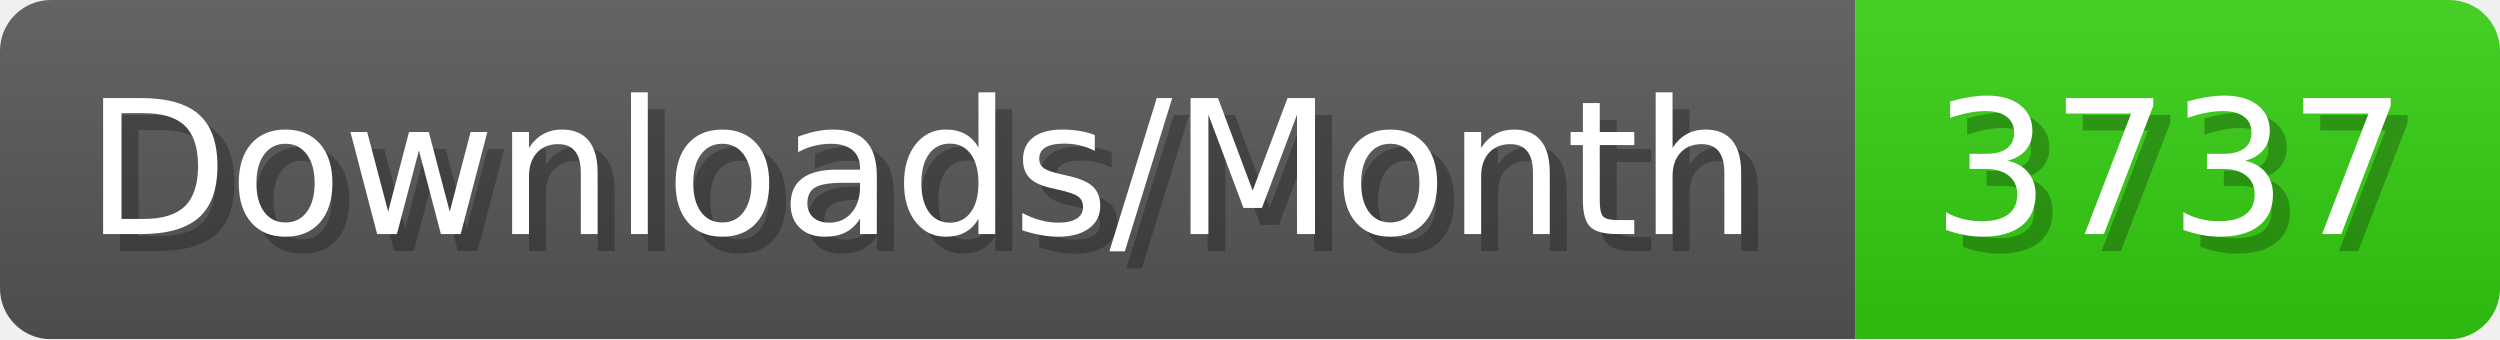
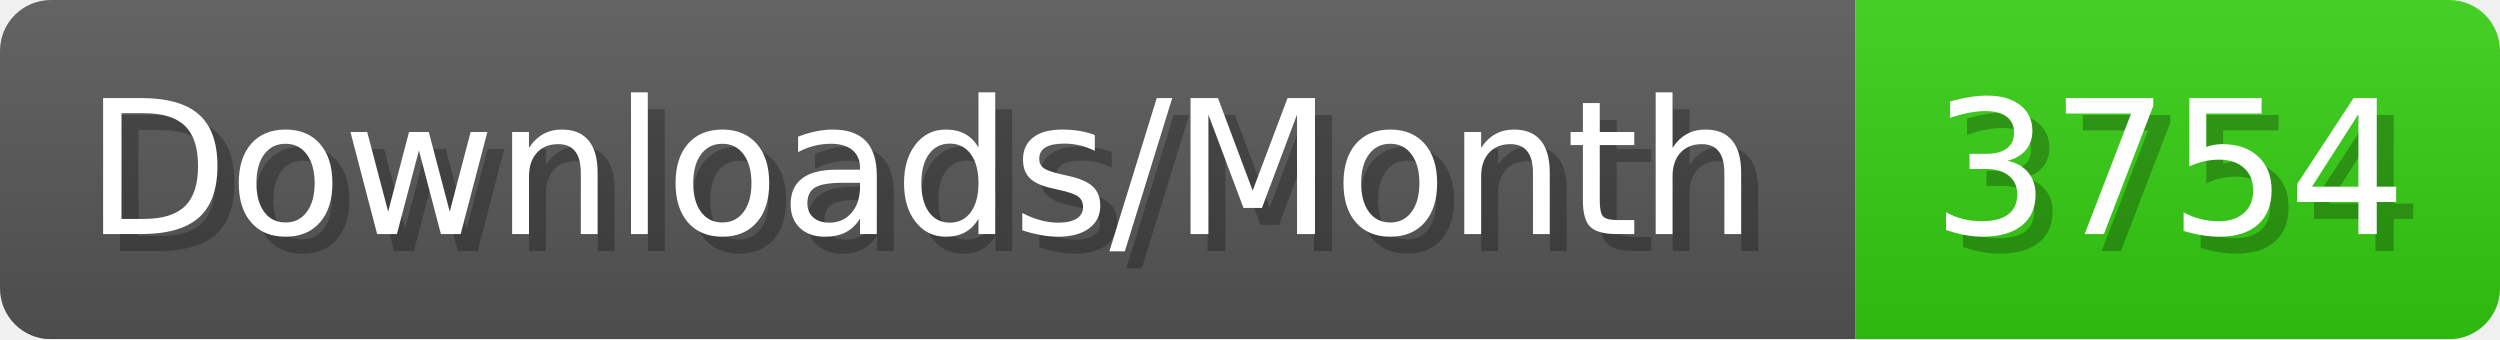
- <svg xmlns="http://www.w3.org/2000/svg" width="147.4" height="20" viewBox="0 0 1474 200" role="img" aria-label="Downloads/Month: 3737">
+ <svg xmlns="http://www.w3.org/2000/svg" width="147.4" height="20" viewBox="0 0 1474 200" role="img" aria-label="Downloads/Month: 3754">
  <linearGradient id="YlXUI" x2="0" y2="100%">
    <stop offset="0" stop-opacity=".1" stop-color="#EEE" />
    <stop offset="1" stop-opacity=".1" />
  </linearGradient>
  <mask id="JHhop">
    <rect width="1474" height="200" rx="30" fill="#FFF" />
  </mask>
  <g mask="url(#JHhop)">
    <rect width="1094" height="200" fill="#555" />
    <rect width="380" height="200" fill="#3C1" x="1094" />
    <rect width="1474" height="200" fill="url(#YlXUI)" />
  </g>
  <g aria-hidden="true" fill="#fff" text-anchor="start" font-family="Verdana,DejaVu Sans,sans-serif" font-size="110">
    <text x="60" y="148" textLength="994" fill="#000" opacity="0.25">Downloads/Month</text>
    <text x="50" y="138" textLength="994">Downloads/Month</text>
-     <text x="1149" y="148" textLength="280" fill="#000" opacity="0.25">3737</text>
-     <text x="1139" y="138" textLength="280">3737</text>
+     <text x="1149" y="148" textLength="280" fill="#000" opacity="0.25">3754</text>
+     <text x="1139" y="138" textLength="280">3754</text>
  </g>
</svg>
